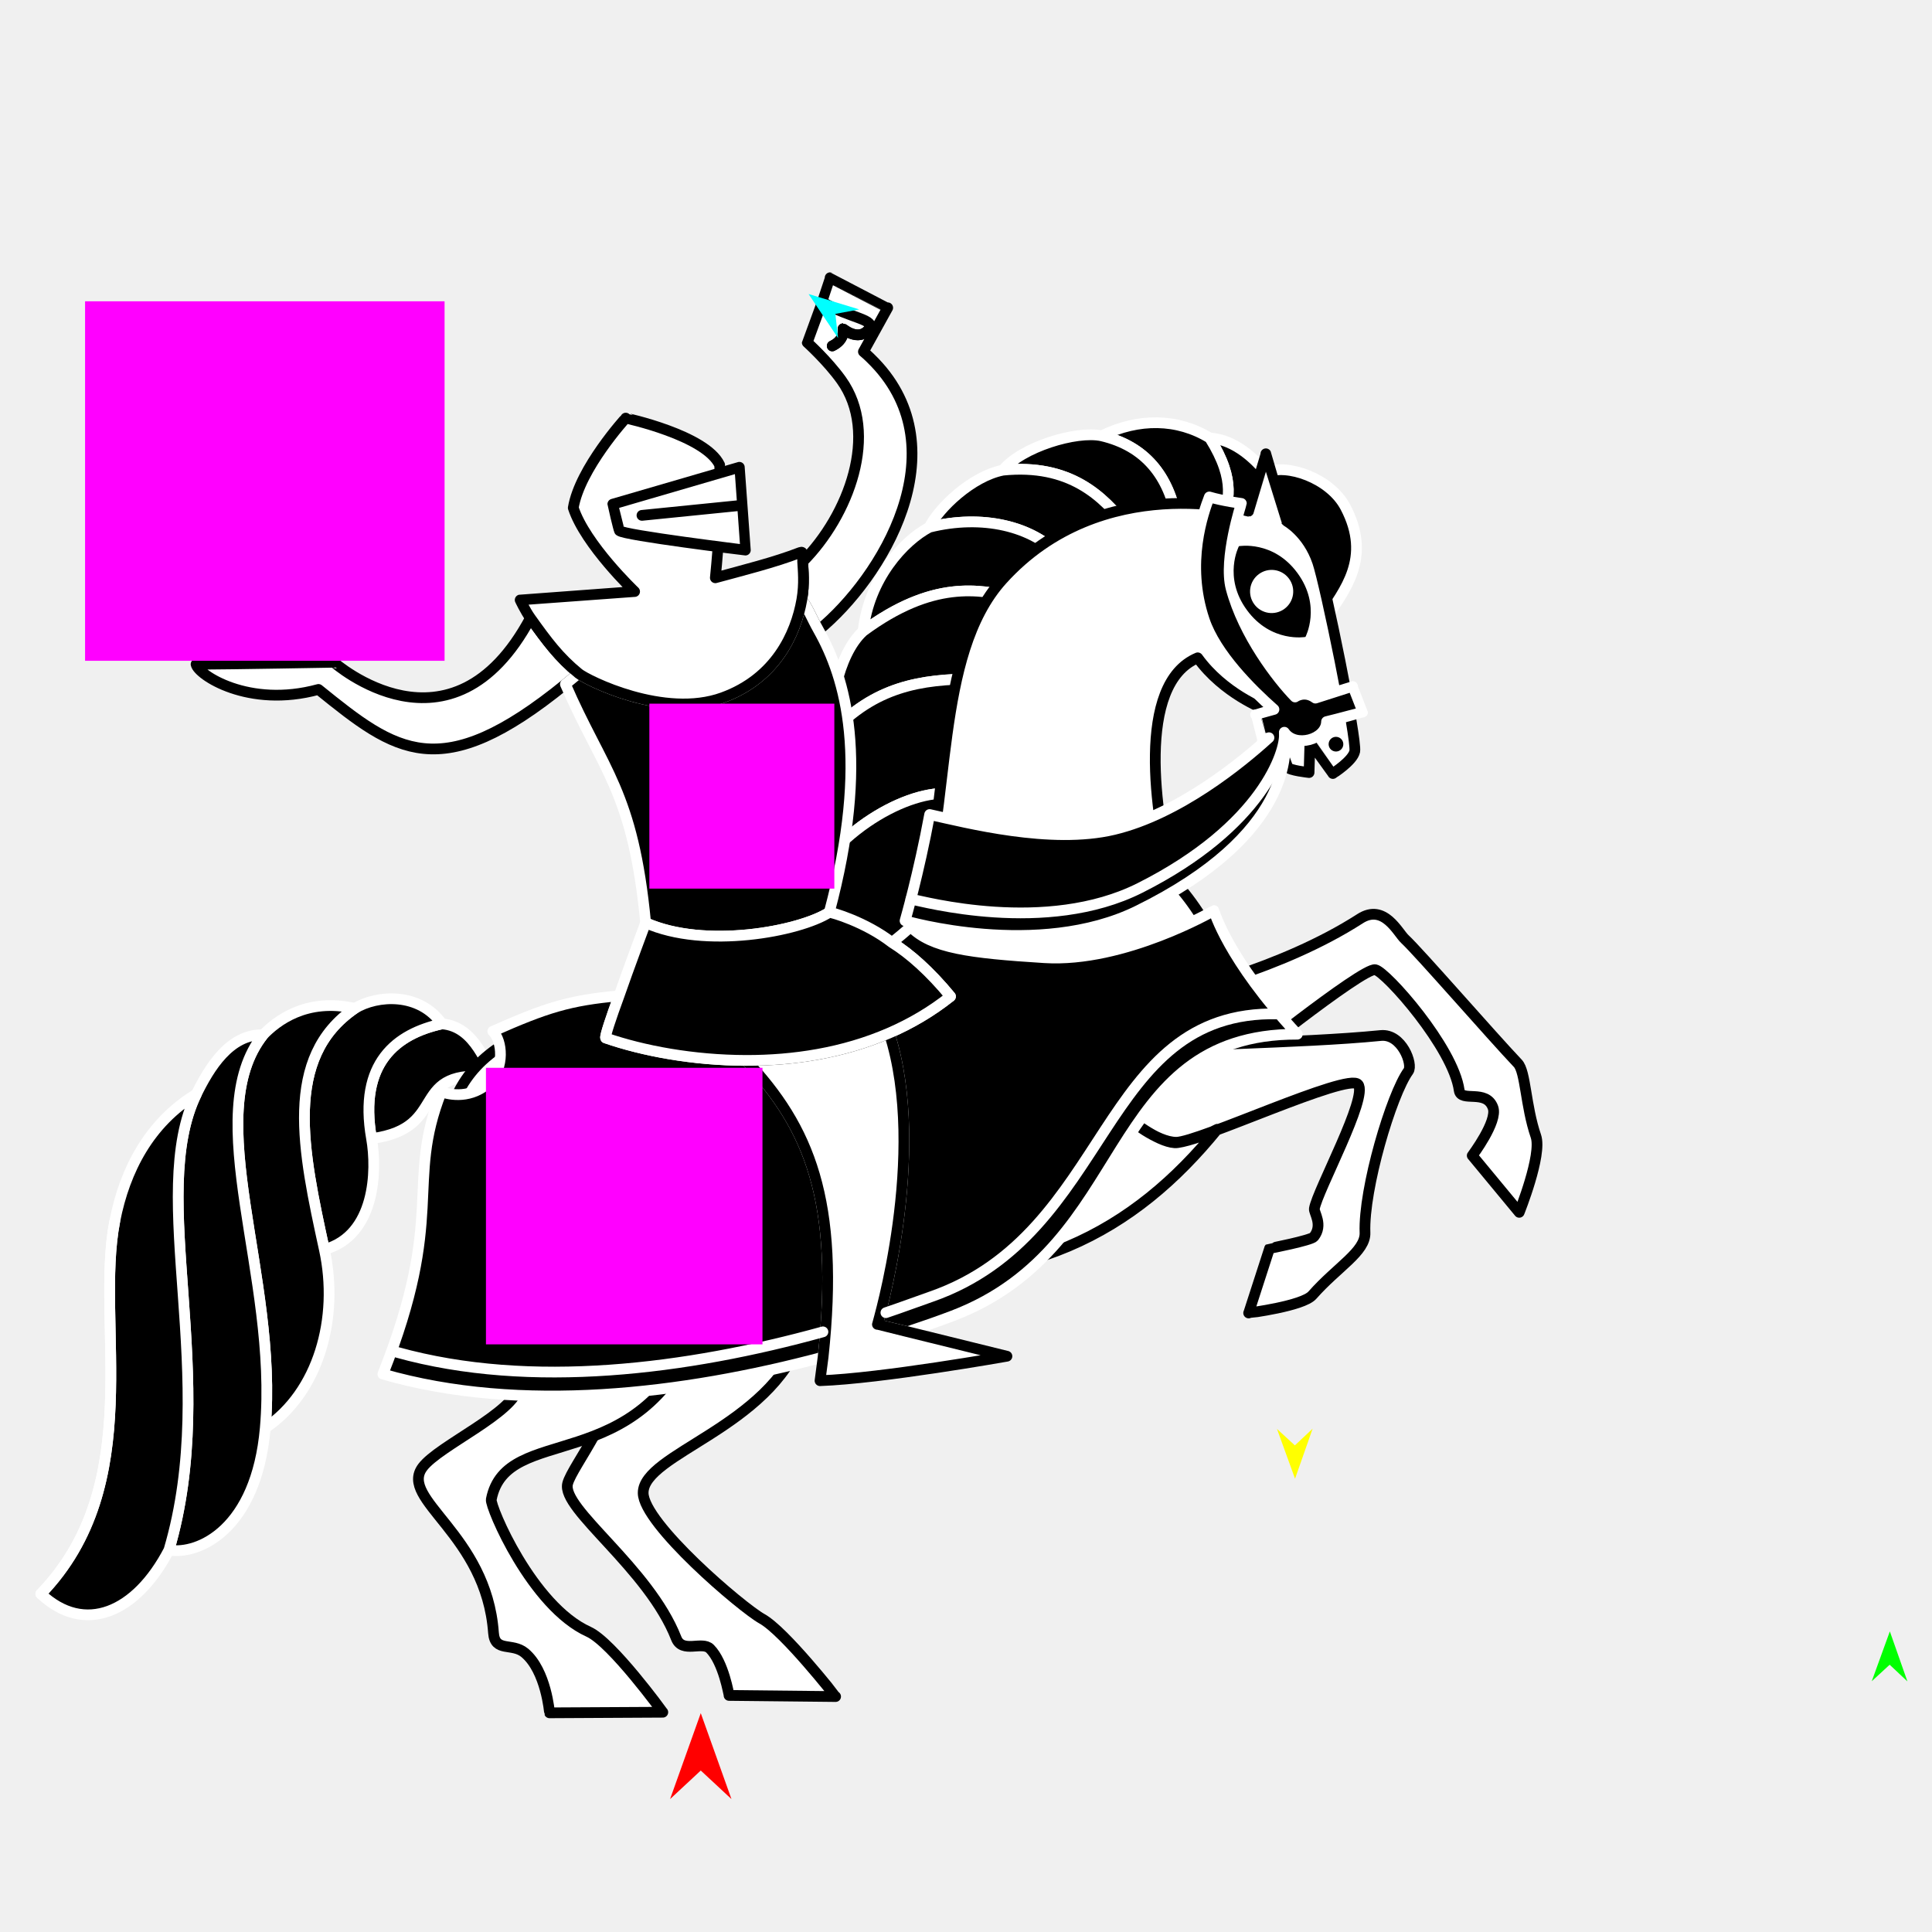
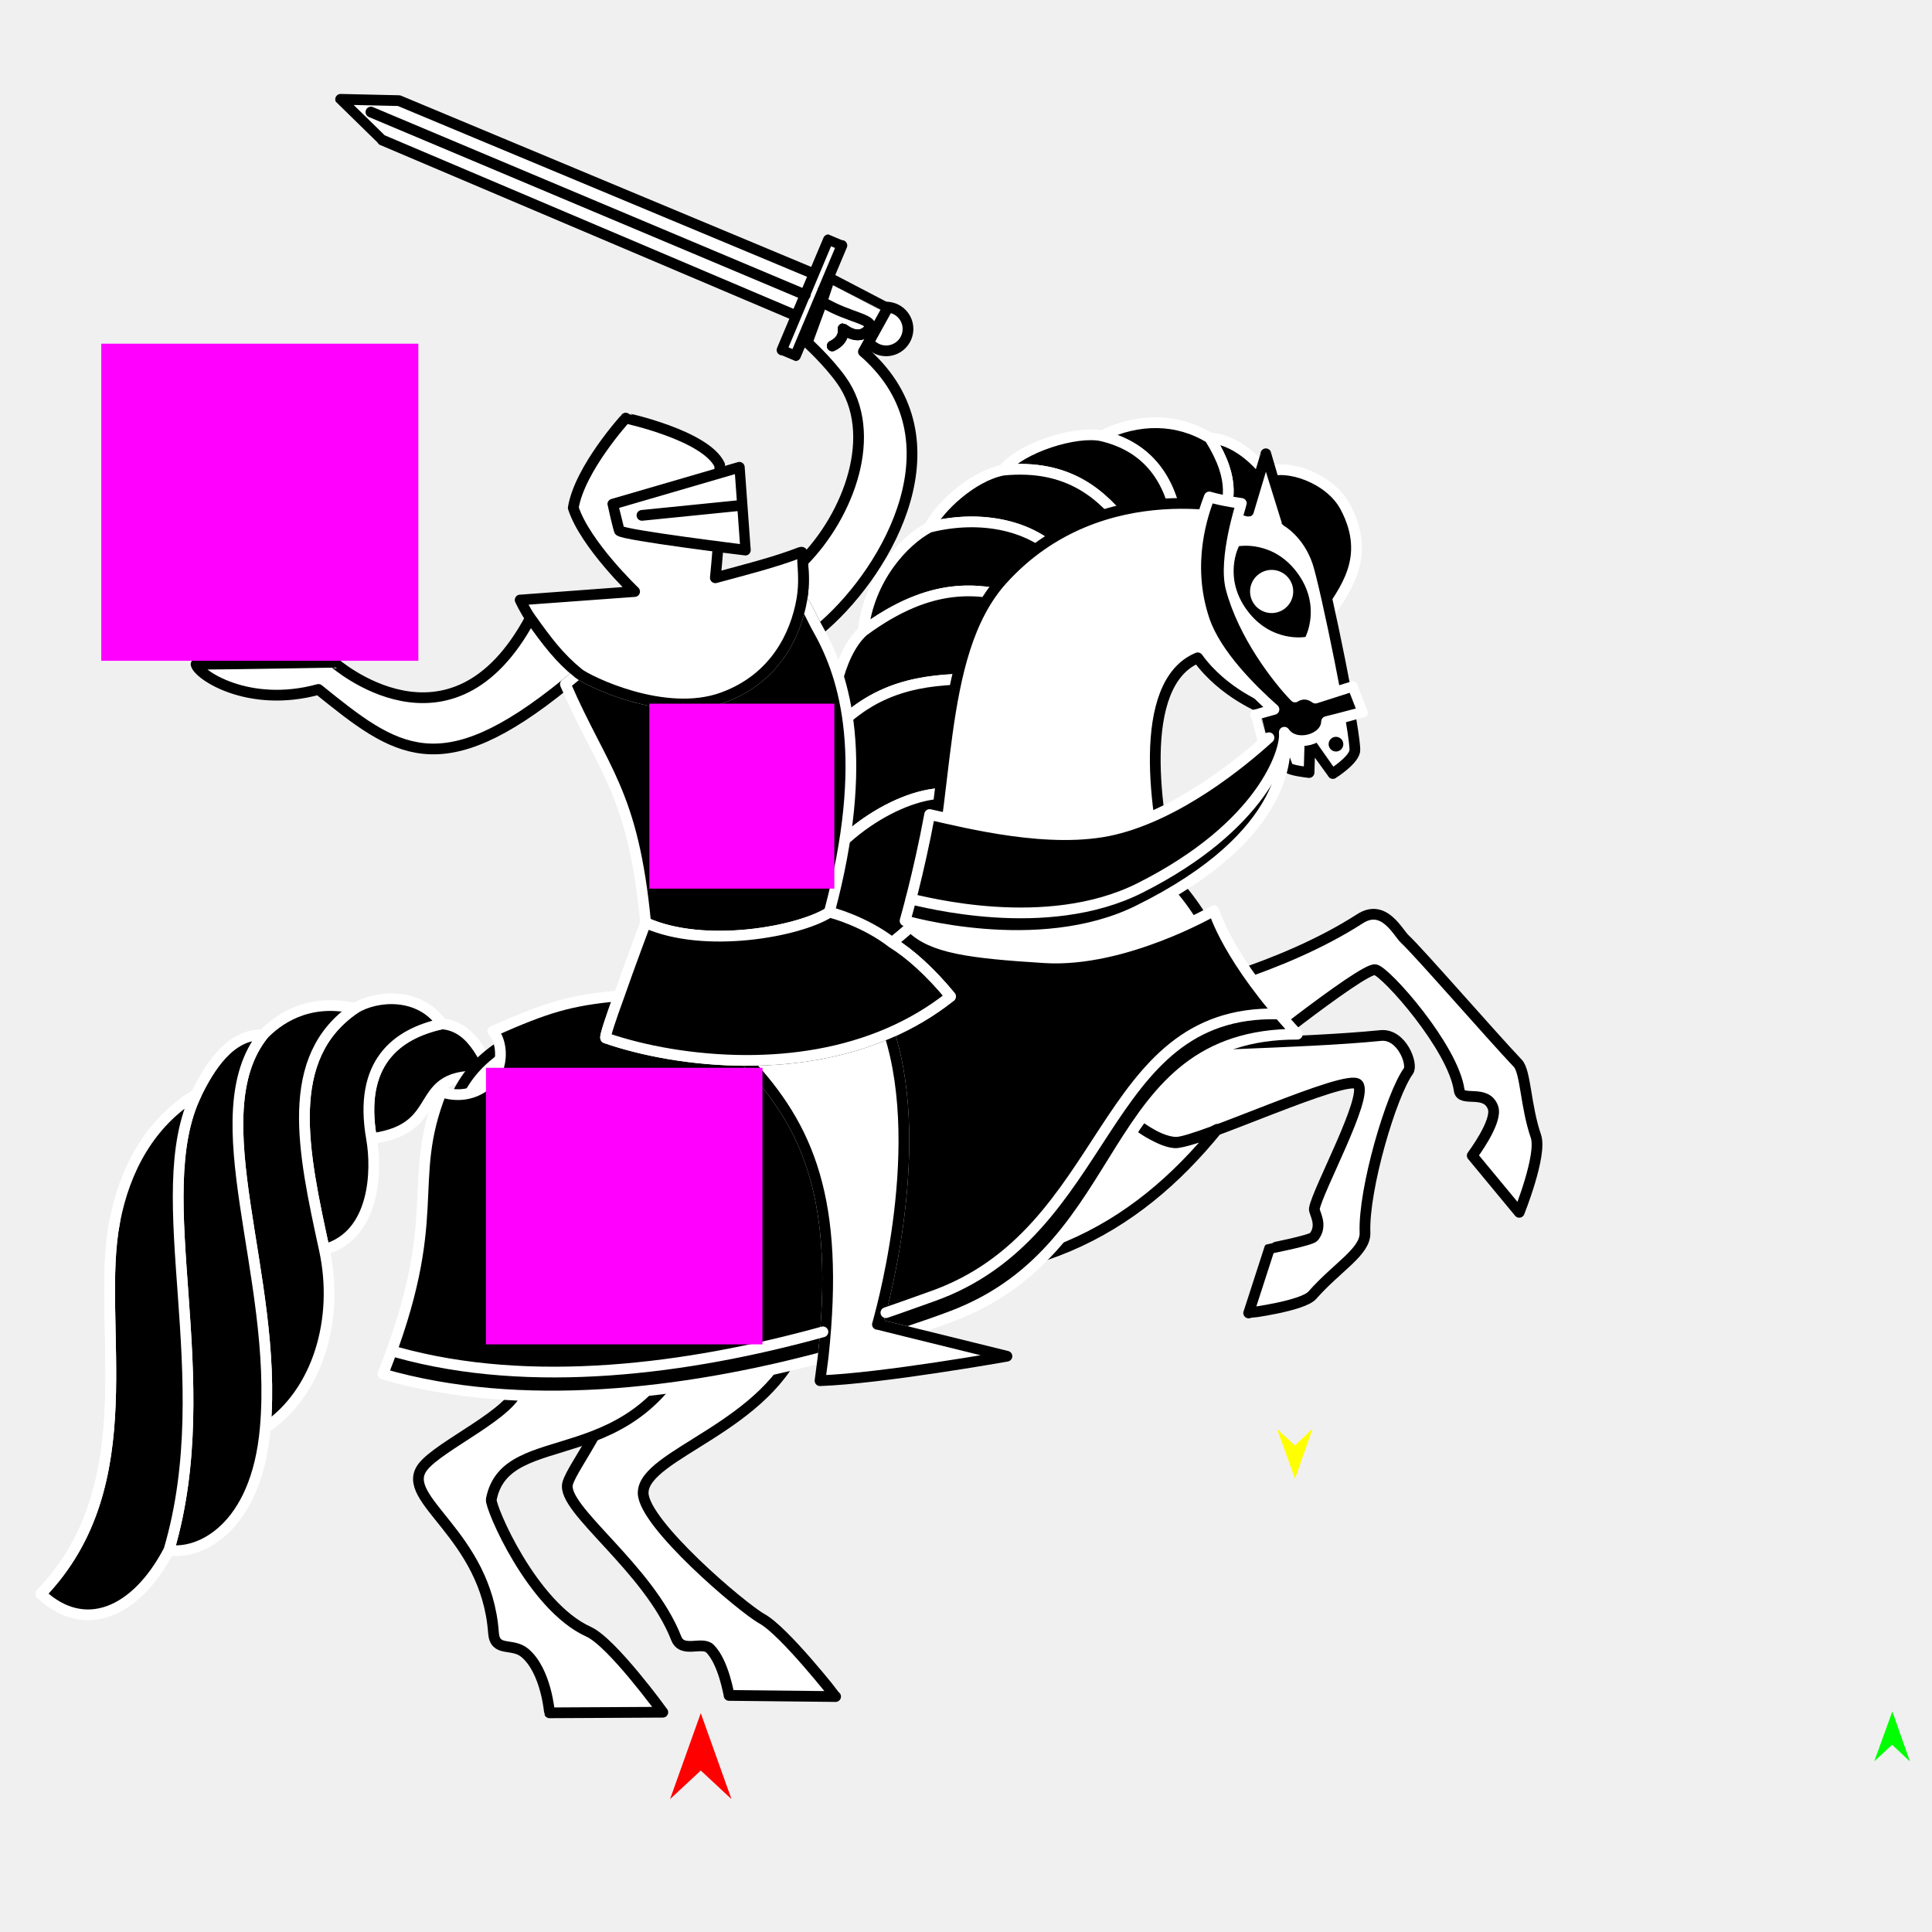
<svg xmlns="http://www.w3.org/2000/svg" version="1.1" id="Frame_0" width="720px" height="720px">
  <g id="knight">
+     <g id="sword">
+       <path fill="#ffffff" fill-rule="evenodd" stroke="#000000" stroke-width="4" stroke-linecap="round" stroke-linejoin="round" d="M 296.788 117.722 C 296.788 117.721 300.080 109.901 300.080 109.900 C 300.081 109.900 303.373 102.079 303.373 102.079 C 303.358 102.072 148.704 37.512 148.688 37.505 C 148.686 37.505 126.942 37.010 126.940 37.010 C 126.942 37.012 142.492 52.217 142.494 52.219 C 142.509 52.225 296.772 117.716 296.788 117.722 Z" />
+       <path fill="#ffffff" fill-rule="evenodd" stroke="#000000" stroke-width="4" stroke-linecap="round" stroke-linejoin="round" d="M 291.437 130.431 C 291.439 130.427 308.722 89.374 308.723 89.370 C 308.724 89.370 313.747 91.485 313.748 91.485 C 313.746 91.490 296.464 132.542 296.462 132.546 C 296.461 132.546 291.438 130.431 291.437 130.431 Z" />
+       <path fill="#ffffff" fill-rule="evenodd" stroke="#000000" stroke-width="4" stroke-linecap="round" stroke-linejoin="round" d="M 322.119 123.602 C 321.957 122.239 322.133 120.800 322.710 119.427 C 323.288 118.055 324.195 116.923 325.283 116.087 C 319.151 113.492 306.703 108.225 306.701 108.225 C 306.701 108.225 303.509 115.806 303.509 115.807 C 303.511 115.808 315.978 121.030 322.119 123.602 Z" />
+       <path fill="none" stroke="#ffffff" stroke-width="1" stroke-linecap="butt" stroke-linejoin="round" d="M 322.710 119.427 C 323.288 118.055 324.195 116.923 325.283 116.087 " />
+       <path fill="none" stroke="#ffffff" stroke-width="1" stroke-linecap="butt" stroke-linejoin="round" d="M 322.119 123.602 C 321.957 122.239 322.133 120.800 322.710 119.427 " />
+       <path fill="#ffffff" fill-rule="evenodd" stroke="#000000" stroke-width="4" stroke-linecap="round" stroke-linejoin="round" d="M 322.710 119.427 C 323.288 118.055 324.195 116.923 325.283 116.087 C 327.543 114.388 330.603 113.903 333.390 115.076 C 337.550 116.827 339.493 121.596 337.742 125.755 C 335.991 129.915 331.222 131.858 327.062 130.107 C 324.275 128.934 322.483 126.406 322.119 123.602 C 321.957 122.239 322.133 120.800 322.710 119.427 Z" />
+       <path fill="none" stroke="#000000" stroke-width="4" stroke-linecap="round" stroke-linejoin="round" d="M 300.080 109.900 C 246.132 87.189 192.183 64.477 138.234 41.765 " />
+     </g>
    <g id="knight">
      <path fill="#000000" fill-rule="evenodd" stroke="#ffffff" stroke-width="4" stroke-linecap="round" stroke-linejoin="round" d="M 463.170 196.056 C 482.474 195.714 487.015 210.707 494.374 230.234 C 500.693 220.273 511.489 208.105 501.396 188.973 C 495.667 178.112 479.402 172.571 471.727 176.112 C 472.970 185.518 469.036 191.292 463.170 196.056 Z" />
      <path fill="none" stroke="#000000" stroke-width="1" stroke-linecap="butt" stroke-linejoin="round" d="M 471.727 176.112 C 472.970 185.518 469.036 191.292 463.170 196.056 " />
      <path fill="#000000" fill-rule="evenodd" stroke="#ffffff" stroke-width="4" stroke-linecap="round" stroke-linejoin="round" d="M 471.727 176.112 C 472.970 185.518 469.036 191.292 463.170 196.056 C 460.788 196.098 458.369 194.940 455.535 194.587 C 457.409 187.298 461.116 179.659 450.860 163.246 C 460.243 163.669 468.271 171.660 471.727 176.112 Z" />
      <path fill="none" stroke="#000000" stroke-width="1" stroke-linecap="butt" stroke-linejoin="round" d="M 450.860 163.246 C 461.116 179.659 457.409 187.298 455.535 194.587 " />
      <path fill="#000000" fill-rule="evenodd" stroke="#ffffff" stroke-width="4" stroke-linecap="round" stroke-linejoin="round" d="M 450.860 163.246 C 461.116 179.659 457.409 187.298 455.535 194.587 C 450.017 193.898 444.569 193.665 438.587 193.855 C 435.639 177.318 426.728 166.206 410.548 162.423 C 424.273 155.679 438.929 155.879 450.860 163.246 Z" />
      <path fill="none" stroke="#000000" stroke-width="1" stroke-linecap="butt" stroke-linejoin="round" d="M 410.548 162.423 C 426.728 166.206 435.639 177.318 438.587 193.855 " />
      <path fill="#000000" fill-rule="evenodd" stroke="#ffffff" stroke-width="4" stroke-linecap="round" stroke-linejoin="round" d="M 410.548 162.423 C 426.728 166.206 435.639 177.318 438.587 193.855 C 432.559 194.048 426.486 194.793 420.091 196.445 C 411.071 184.767 398.630 172.733 373.760 175.215 C 380.658 166.633 401.149 160.385 410.548 162.423 Z" />
      <path fill="none" stroke="#000000" stroke-width="1" stroke-linecap="butt" stroke-linejoin="round" d="M 373.760 175.215 C 398.630 172.733 411.071 184.767 420.091 196.445 " />
      <path fill="#000000" fill-rule="evenodd" stroke="#ffffff" stroke-width="4" stroke-linecap="round" stroke-linejoin="round" d="M 373.760 175.215 C 398.630 172.733 411.071 184.767 420.091 196.445 C 411.854 198.574 403.201 201.347 394.907 206.992 C 384.751 196.131 366.193 191.531 346.331 196.483 C 349.838 189.319 362.174 177.485 373.760 175.215 Z" />
      <path fill="none" stroke="#000000" stroke-width="1" stroke-linecap="butt" stroke-linejoin="round" d="M 346.331 196.483 C 366.193 191.531 384.751 196.131 394.907 206.992 " />
      <path fill="#000000" fill-rule="evenodd" stroke="#ffffff" stroke-width="4" stroke-linecap="round" stroke-linejoin="round" d="M 346.331 196.483 C 366.193 191.531 384.751 196.131 394.907 206.992 C 388.690 211.224 382.647 215.894 377.824 222.464 C 365.024 219.718 347.691 215.981 321.662 235.226 C 323.824 215.573 336.765 201.533 346.331 196.483 Z" />
      <path fill="none" stroke="#000000" stroke-width="1" stroke-linecap="butt" stroke-linejoin="round" d="M 321.662 235.226 C 347.691 215.981 365.024 219.718 377.824 222.464 " />
      <path fill="#000000" fill-rule="evenodd" stroke="#ffffff" stroke-width="4" stroke-linecap="round" stroke-linejoin="round" d="M 321.662 235.226 C 347.691 215.981 365.024 219.718 377.824 222.464 C 370.604 232.298 365.900 242.908 363.536 253.024 C 342.837 253.021 325.888 256.041 310.052 272.980 C 308.914 265.782 311.779 244.236 321.662 235.226 Z" />
      <path fill="none" stroke="#000000" stroke-width="1" stroke-linecap="butt" stroke-linejoin="round" d="M 310.052 272.980 C 325.888 256.041 342.837 253.021 363.536 253.024 " />
      <path fill="#000000" fill-rule="evenodd" stroke="#ffffff" stroke-width="4" stroke-linecap="round" stroke-linejoin="round" d="M 310.052 272.980 C 325.888 256.041 342.837 253.021 363.536 253.024 C 359.578 269.957 356.040 282.981 356.100 296.049 C 340.682 292.997 312.296 308.410 300.436 331.306 C 298.878 323.749 292.363 299.707 310.052 272.980 Z" />
      <path fill="none" stroke="#000000" stroke-width="1" stroke-linecap="butt" stroke-linejoin="round" d="M 300.436 331.306 C 312.296 308.410 340.682 292.997 356.100 296.049 " />
      <path fill="#000000" fill-rule="evenodd" stroke="#ffffff" stroke-width="4" stroke-linecap="round" stroke-linejoin="round" d="M 300.436 331.306 C 312.296 308.410 340.682 292.997 356.100 296.049 C 356.161 309.213 356.941 355.746 356.941 355.752 C 356.936 355.754 318.333 371.222 307.181 376.524 C 299.496 365.819 290.788 352.275 300.436 331.306 Z" />
      <path fill="#000000" fill-rule="evenodd" stroke="#ffffff" stroke-width="4" stroke-linecap="round" stroke-linejoin="round" d="M 184.675 401.443 C 151.004 397.481 168.459 420.360 138.470 424.323 C 133.490 396.071 147.813 385.261 164.694 381.566 C 177.468 382.527 181.197 397.951 184.675 401.443 Z" />
      <path fill="#ffffff" fill-rule="evenodd" stroke="#000000" stroke-width="4" stroke-linecap="round" stroke-linejoin="round" d="M 197.736 451.086 C 196.158 417.760 286.543 386.207 307.242 450.719 C 309.045 456.341 306.538 475.887 298.798 498.005 C 286.899 532.007 239.583 541.709 239.692 556.401 C 239.777 567.808 276.345 599.028 284.004 603.291 C 292.360 607.941 311.405 632.253 311.408 632.256 C 311.404 632.256 271.695 631.838 271.691 631.838 C 271.691 631.836 269.675 619.497 264.609 614.421 C 261.666 611.473 254.257 616.278 252.017 610.554 C 241.730 584.265 209.127 562.380 211.536 552.905 C 213.274 546.068 231.301 525.009 230.298 506.089 C 229.561 492.188 198.947 476.656 197.736 451.086 M 435.313 400.191 C 435.313 400.188 438.102 370.096 438.102 370.093 C 438.109 370.090 477.069 361.549 506.831 342.382 C 515.807 336.601 520.926 347.552 523.539 349.961 C 528.734 354.749 555.983 386.106 565.639 396.270 C 568.604 399.391 568.487 412.088 572.383 423.427 C 574.779 430.398 566.166 451.800 566.166 451.803 C 566.164 451.801 548.660 430.650 548.658 430.648 C 548.659 430.646 558.233 417.953 556.406 412.801 C 553.891 405.707 544.445 410.963 543.807 406.364 C 541.584 390.334 516.507 362.138 512.529 361.378 C 507.795 360.473 459.508 399.291 459.503 399.295 C 459.501 399.295 435.315 400.191 435.313 400.191 Z" />
      <path fill="#ffffff" fill-rule="evenodd" stroke="none" d="M 514.559 385.909 C 499.316 387.436 479.351 388.200 462.036 388.920 C 462.026 365.417 450.437 341.702 436.640 327.466 C 430.698 304.057 423.095 254.856 446.348 245.151 C 455.949 258.454 471.074 264.175 471.077 264.177 C 471.077 264.179 475.845 274.622 479.894 285.889 C 480.329 287.100 487.849 287.902 487.850 287.902 C 487.850 287.901 488.180 276.445 488.180 276.444 C 488.181 276.445 496.721 288.264 496.721 288.265 C 496.722 288.264 504.167 283.563 504.873 279.994 C 505.736 275.630 493.948 218.040 491.065 209.504 C 487.304 198.366 479.303 194.102 479.302 194.100 C 479.301 194.098 471.752 169.113 471.751 169.111 C 471.751 169.113 465.307 190.522 465.306 190.524 C 465.297 190.527 410.699 174.883 373.524 216.035 C 347.953 244.342 354.797 300.108 341.869 340.172 C 331.004 373.847 280.684 369.920 235.460 375.309 C 165.957 383.590 163.824 413.456 164.973 450.890 C 166.193 490.601 197.495 491.371 193.359 516.578 C 191.726 526.527 163.620 538.670 157.516 546.763 C 148.453 558.779 181.288 571.687 183.911 608.514 C 184.438 615.904 190.863 612.046 195.570 615.971 C 203.568 622.640 204.793 638.318 204.794 638.320 C 204.798 638.320 247.007 638.097 247.011 638.097 C 247.008 638.094 228.098 612.051 219.391 608.120 C 198.189 598.550 182.573 561.460 183.082 558.817 C 188.652 529.896 237.968 551.347 259.994 495.696 C 271.048 467.764 266.512 433.919 266.513 433.913 C 266.513 433.917 268.992 463.869 267.583 469.644 C 275.104 465.409 284.561 469.314 314.461 473.253 C 382.452 482.209 423.140 458.355 453.660 420.842 C 449.260 423.232 440.168 426.026 437.813 425.881 C 431.210 425.474 420.861 417.033 420.860 417.032 C 420.861 417.033 430.987 425.658 438.336 425.692 C 446.637 425.730 502.373 399.667 506.106 404.125 C 510.013 408.790 490.876 443.775 489.818 450.463 C 489.592 451.888 493.169 456.475 489.631 460.928 C 488.581 462.251 473.116 465.262 473.115 465.263 C 473.114 465.265 465.335 489.306 465.334 489.309 C 465.336 489.308 485.493 486.742 489.075 482.678 C 498.422 472.071 508.967 466.447 508.694 459.364 C 508.069 443.134 518.522 407.855 524.861 399.163 C 526.674 396.677 522.408 385.122 514.559 385.909 Z" />
      <path fill="none" stroke="#000000" stroke-width="4" stroke-linecap="round" stroke-linejoin="round" d="M 462.036 388.920 C 447.829 389.455 435.527 389.903 429.148 389.785 M 514.559 385.909 C 499.316 387.436 479.351 388.200 462.036 388.920 C 462.026 365.417 450.437 341.702 436.640 327.466 C 430.698 304.057 423.095 254.856 446.348 245.151 C 455.949 258.454 471.074 264.175 471.077 264.177 C 471.077 264.179 475.845 274.622 479.894 285.889 C 480.329 287.100 487.849 287.902 487.850 287.902 C 487.850 287.901 488.180 276.445 488.180 276.444 C 488.181 276.445 496.721 288.264 496.721 288.265 C 496.722 288.264 504.167 283.563 504.873 279.994 C 505.736 275.630 493.948 218.040 491.065 209.504 C 487.304 198.366 479.303 194.102 479.302 194.100 C 479.301 194.098 471.752 169.113 471.751 169.111 C 471.751 169.113 465.307 190.522 465.306 190.524 C 465.297 190.527 410.699 174.883 373.524 216.035 C 347.953 244.342 354.797 300.108 341.869 340.172 C 331.004 373.847 280.684 369.920 235.460 375.309 C 165.957 383.590 163.824 413.456 164.973 450.890 C 166.193 490.601 197.495 491.371 193.359 516.578 C 191.726 526.527 163.620 538.670 157.516 546.763 C 148.453 558.779 181.288 571.687 183.911 608.514 C 184.438 615.904 190.863 612.046 195.570 615.971 C 203.568 622.640 204.793 638.318 204.794 638.320 C 204.798 638.320 247.007 638.097 247.011 638.097 C 247.008 638.094 228.098 612.051 219.391 608.120 C 198.189 598.550 182.573 561.460 183.082 558.817 C 188.652 529.896 237.968 551.347 259.994 495.696 C 271.048 467.764 266.512 433.919 266.513 433.913 C 266.513 433.917 268.992 463.869 267.583 469.644 C 275.104 465.409 284.561 469.314 314.461 473.253 C 382.452 482.209 423.140 458.355 453.660 420.842 C 449.260 423.232 440.168 426.026 437.813 425.881 C 431.210 425.474 420.861 417.033 420.860 417.032 C 420.861 417.033 430.987 425.658 438.336 425.692 C 446.637 425.730 502.373 399.667 506.106 404.125 C 510.013 408.790 490.876 443.775 489.818 450.463 C 489.592 451.888 493.169 456.475 489.631 460.928 C 488.581 462.251 473.116 465.262 473.115 465.263 C 473.114 465.265 465.335 489.306 465.334 489.309 C 465.336 489.308 485.493 486.742 489.075 482.678 C 498.422 472.071 508.967 466.447 508.694 459.364 C 508.069 443.134 518.522 407.855 524.861 399.163 C 526.674 396.677 522.408 385.122 514.559 385.909 " />
      <path fill="#ffffff" fill-rule="evenodd" stroke="#000000" stroke-width="4" stroke-linecap="round" stroke-linejoin="round" d="M 124.408 246.807 C 124.415 246.805 168.101 285.563 197.678 230.331 C 204.006 239.198 208.306 244.953 215.610 250.950 C 214.092 252.233 212.604 253.466 210.708 254.993 C 163.997 292.936 147.555 280.279 118.684 256.934 C 92.575 264.072 73.794 251.390 73.068 247.551 C 86.865 247.490 124.403 246.807 124.408 246.807 Z" />
      <path fill="#ffffff" fill-rule="evenodd" stroke="#000000" stroke-width="4" stroke-linecap="round" stroke-linejoin="round" d="M 313.509 141.604 C 327.823 161.569 316.291 192.096 299.131 209.349 C 299.290 212.369 299.866 217.485 298.818 223.495 C 301.199 226.702 302.344 230.048 305.045 234.844 C 328.772 215.374 357.546 167.878 325.969 135.025 C 323.399 132.350 321.773 131.060 321.773 131.060 C 321.774 131.058 330.822 114.703 330.823 114.701 C 330.821 114.700 309.369 103.497 309.367 103.496 C 309.367 103.497 306.381 112.464 306.381 112.465 C 306.380 112.467 300.834 127.635 300.834 127.636 C 300.835 127.637 308.361 134.424 313.509 141.604 Z" />
      <path fill="none" stroke="#000000" stroke-width="4" stroke-linecap="round" stroke-linejoin="round" d="M 306.381 112.465 C 316.771 118.799 327.118 118.914 323.634 122.912 C 319.745 127.375 314.196 122.521 314.195 122.521 C 314.195 122.522 315.128 126.520 310.154 128.920 " />
      <path fill="none" stroke="#000000" stroke-width="1" stroke-linecap="butt" stroke-linejoin="round" d="M 210.708 254.993 C 212.604 253.466 214.092 252.233 215.610 250.950 " />
      <path fill="none" stroke="#000000" stroke-width="1" stroke-linecap="butt" stroke-linejoin="round" d="M 298.818 223.495 C 301.199 226.702 302.344 230.048 305.045 234.844 " />
      <path fill="#000000" fill-rule="evenodd" stroke="#ffffff" stroke-width="4" stroke-linecap="round" stroke-linejoin="round" d="M 240.613 343.871 C 235.908 294.821 224.679 287.281 210.708 254.993 C 212.604 253.466 214.092 252.233 215.610 250.950 C 218.846 253.607 247.497 267.915 269.299 259.990 C 289.029 252.818 296.591 236.266 298.818 223.495 C 301.199 226.702 302.344 230.048 305.045 234.844 C 315.034 252.582 324.266 283.030 309.048 339.998 C 297.867 347.169 262.599 353.746 240.613 343.871 Z" />
      <path fill="#000000" fill-rule="evenodd" stroke="#ffffff" stroke-width="4" stroke-linecap="round" stroke-linejoin="round" d="M 142.690 512.074 C 194.030 526.886 254.540 519.670 306.750 505.740 C 313.061 447.209 301.474 420.060 278.030 395.185 C 258.321 395.144 239.665 391.643 225.706 386.817 C 225.377 386.255 227.679 379.330 230.696 371.112 C 212.162 372.807 203.697 375.453 183.650 384.336 C 187.345 387.967 187.906 397.879 182.621 403.012 C 175.766 409.669 167.607 408.043 164.473 406.885 C 150.914 441.324 166.290 452.668 142.690 512.074 Z" />
      <path fill="#000000" fill-rule="evenodd" stroke="#ffffff" stroke-width="4" stroke-linecap="round" stroke-linejoin="round" d="M 326.988 493.554 C 326.989 493.544 345.889 430.161 331.380 384.984 C 339.380 381.510 347.075 377.025 354.225 371.344 C 346.495 361.986 339.113 355.429 332.390 351.243 C 334.636 349.519 336.986 347.555 339.387 345.367 C 347.142 353.322 361.269 355.146 389.266 356.909 C 418.955 358.779 452.385 339.350 452.392 339.348 C 452.395 339.353 457.397 357.396 483.470 385.418 C 411.004 385.279 423.613 464.202 355.138 490.342 C 349.688 492.423 344.034 494.373 338.256 496.300 C 334.389 495.374 326.989 493.554 326.988 493.554 Z" />
      <path fill="#000000" fill-rule="evenodd" stroke="#ffffff" stroke-width="4" stroke-linecap="round" stroke-linejoin="round" d="M 448.816 231.090 C 453.119 243.821 466.385 256.955 474.766 264.373 C 472.004 265.161 467.918 266.349 467.917 266.349 C 467.918 266.350 470.261 275.698 470.261 275.699 C 470.261 275.699 471.724 275.297 472.903 274.925 C 462.782 284.129 439.424 303.333 415.113 309.134 C 391.646 314.733 360.165 306.564 346.451 303.551 C 342.414 325.423 337.292 343.138 337.291 343.142 C 337.300 343.142 386.875 357.682 424.006 339.423 C 481.698 311.054 479.708 279.862 478.635 272.883 C 482.683 278.839 494.229 275.646 494.369 268.923 C 498.792 267.873 507.801 265.402 507.802 265.402 C 507.802 265.401 504.073 255.840 504.073 255.839 C 504.071 255.839 497.747 257.815 490.218 260.171 C 486.145 257.147 482.628 259.747 482.628 259.747 C 476.054 252.994 463.345 236.529 458.792 219.285 C 455.898 208.323 462.622 187.610 462.623 187.607 C 462.622 187.607 455.703 186.687 450.678 185.200 C 448.478 191.000 441.613 209.778 448.816 231.090 Z" />
      <path fill="none" stroke="#ffffff" stroke-width="1" stroke-linecap="butt" stroke-linejoin="round" d="M 278.030 395.185 C 301.474 420.060 313.061 447.209 306.750 505.740 " />
      <path fill="none" stroke="#ffffff" stroke-width="1" stroke-linecap="butt" stroke-linejoin="round" d="M 338.256 496.300 C 334.389 495.374 326.989 493.554 326.988 493.554 " />
      <path fill="none" stroke="#ffffff" stroke-width="1" stroke-linecap="butt" stroke-linejoin="round" d="M 326.988 493.554 C 326.989 493.544 345.889 430.161 331.380 384.984 " />
      <path fill="#ffffff" fill-rule="evenodd" stroke="#000000" stroke-width="4" stroke-linecap="round" stroke-linejoin="round" d="M 331.380 384.984 C 314.249 392.422 295.718 395.223 278.030 395.185 C 301.474 420.060 313.061 447.209 306.750 505.740 C 306.412 508.182 306.030 511.316 305.598 514.539 C 328.398 513.761 375.249 505.424 375.256 505.423 C 375.253 505.422 350.479 499.330 338.256 496.300 C 334.389 495.374 326.989 493.554 326.988 493.554 C 326.989 493.544 345.889 430.161 331.380 384.984 Z" />
      <path fill="none" stroke="#ffffff" stroke-width="1" stroke-linecap="butt" stroke-linejoin="round" d="M 299.131 209.349 C 299.290 212.369 299.866 217.485 298.818 223.495 " />
      <path fill="none" stroke="#ffffff" stroke-width="1" stroke-linecap="butt" stroke-linejoin="round" d="M 298.818 223.495 C 296.591 236.266 289.029 252.818 269.299 259.990 " />
      <path fill="none" stroke="#ffffff" stroke-width="1" stroke-linecap="butt" stroke-linejoin="round" d="M 269.299 259.990 C 247.497 267.915 218.846 253.607 215.610 250.950 " />
      <path fill="none" stroke="#ffffff" stroke-width="1" stroke-linecap="butt" stroke-linejoin="round" d="M 215.610 250.950 C 208.306 244.953 204.006 239.198 197.678 230.331 " />
      <path fill="#ffffff" fill-rule="evenodd" stroke="#000000" stroke-width="4" stroke-linecap="round" stroke-linejoin="round" d="M 298.224 205.875 C 299.567 205.351 299.010 207.048 299.131 209.349 C 299.290 212.369 299.866 217.485 298.818 223.495 C 296.591 236.266 289.029 252.818 269.299 259.990 C 247.497 267.915 218.846 253.607 215.610 250.950 C 208.306 244.953 204.006 239.198 197.678 230.331 C 195.678 227.530 193.851 223.591 193.850 223.591 C 193.854 223.590 236.496 220.451 236.500 220.450 C 236.502 220.447 218.119 202.966 213.641 189.258 C 216.040 174.615 233.191 155.821 233.193 155.817 C 233.196 155.819 262.926 162.179 268.190 173.255 C 268.188 173.258 269.385 187.497 266.587 215.324 C 276.641 212.580 288.741 209.577 298.224 205.875 Z" />
      <path fill="#ffffff" fill-rule="evenodd" stroke="none" d="M 228.376 187.884 C 228.381 187.883 275.523 174.140 275.528 174.138 C 275.528 174.142 277.773 205.004 277.774 205.007 C 277.769 205.006 232.540 199.475 230.854 197.773 C 230.607 197.524 228.376 187.885 228.376 187.884 Z" />
      <path fill="none" stroke="#000000" stroke-width="4" stroke-linecap="round" stroke-linejoin="round" d="M 239.240 192.061 C 251.665 190.809 264.090 189.557 276.514 188.306 M 230.854 197.773 C 230.607 197.524 228.376 187.885 228.376 187.884 C 228.381 187.883 275.523 174.140 275.528 174.138 C 275.528 174.142 277.773 205.004 277.774 205.007 C 277.769 205.006 232.540 199.475 230.854 197.773 " />
      <path fill="none" stroke="#000000" stroke-width="1" stroke-linecap="butt" stroke-linejoin="round" d="M 309.048 339.998 C 297.867 347.169 262.599 353.746 240.613 343.871 " />
      <path fill="none" stroke="#000000" stroke-width="1" stroke-linecap="butt" stroke-linejoin="round" d="M 230.696 371.112 C 227.679 379.330 225.377 386.255 225.706 386.817 " />
      <path fill="none" stroke="#000000" stroke-width="1" stroke-linecap="butt" stroke-linejoin="round" d="M 225.706 386.817 C 239.665 391.643 258.321 395.144 278.030 395.185 " />
      <path fill="none" stroke="#000000" stroke-width="1" stroke-linecap="butt" stroke-linejoin="round" d="M 278.030 395.185 C 295.718 395.223 314.249 392.422 331.380 384.984 " />
      <path fill="none" stroke="#000000" stroke-width="1" stroke-linecap="butt" stroke-linejoin="round" d="M 331.380 384.984 C 339.380 381.510 347.075 377.025 354.225 371.344 " />
      <path fill="none" stroke="#000000" stroke-width="1" stroke-linecap="butt" stroke-linejoin="round" d="M 354.225 371.344 C 346.495 361.986 339.113 355.429 332.390 351.243 " />
      <path fill="#000000" fill-rule="evenodd" stroke="#ffffff" stroke-width="4" stroke-linecap="round" stroke-linejoin="round" d="M 309.048 339.998 C 297.867 347.169 262.599 353.746 240.613 343.871 C 240.612 343.874 234.118 361.220 230.696 371.112 C 227.679 379.330 225.377 386.255 225.706 386.817 C 239.665 391.643 258.321 395.144 278.030 395.185 C 295.718 395.223 314.249 392.422 331.380 384.984 C 339.380 381.510 347.075 377.025 354.225 371.344 C 346.495 361.986 339.113 355.429 332.390 351.243 C 322.504 343.561 309.901 339.959 309.048 339.998 Z" />
      <path fill="#000000" fill-rule="evenodd" stroke="none" d="M 498.294 274.626 C 496.796 274.395 495.402 275.418 495.171 276.915 C 494.940 278.413 495.962 279.808 497.460 280.039 C 498.958 280.270 500.353 279.248 500.583 277.750 C 500.814 276.252 499.792 274.857 498.294 274.626 Z" />
      <path fill="none" stroke="#000000" stroke-width="4" stroke-linecap="round" stroke-linejoin="round" d="M 323.634 122.912 C 319.745 127.375 314.196 122.521 314.195 122.521 C 314.195 122.522 315.128 126.520 310.154 128.920 " />
      <path fill="none" stroke="#000000" stroke-width="1" stroke-linecap="butt" stroke-linejoin="round" d="M 164.694 381.566 C 147.813 385.261 133.490 396.071 138.470 424.323 " />
      <path fill="#000000" fill-rule="evenodd" stroke="#ffffff" stroke-width="4" stroke-linecap="round" stroke-linejoin="round" d="M 132.243 375.803 C 140.454 370.761 156.372 369.671 164.694 381.566 C 147.813 385.261 133.490 396.071 138.470 424.323 C 140.540 436.068 139.982 460.393 120.886 465.664 C 112.856 428.837 105.382 394.119 132.243 375.803 Z" />
      <path fill="none" stroke="#000000" stroke-width="1" stroke-linecap="butt" stroke-linejoin="round" d="M 120.886 465.664 C 112.856 428.837 105.382 394.119 132.243 375.803 " />
      <path fill="#000000" fill-rule="evenodd" stroke="#ffffff" stroke-width="4" stroke-linecap="round" stroke-linejoin="round" d="M 98.092 385.627 C 74.193 415.776 103.837 475.436 98.858 532.188 C 118.608 518.943 126.487 491.349 120.886 465.664 C 112.856 428.837 105.382 394.119 132.243 375.803 C 114.034 371.659 102.904 380.669 98.092 385.627 Z" />
      <path fill="none" stroke="#000000" stroke-width="1" stroke-linecap="butt" stroke-linejoin="round" d="M 98.092 385.627 C 74.193 415.776 103.837 475.436 98.858 532.188 " />
      <path fill="#000000" fill-rule="evenodd" stroke="#ffffff" stroke-width="4" stroke-linecap="round" stroke-linejoin="round" d="M 98.858 532.188 C 95.542 569.988 74.002 579.537 62.961 577.678 C 81.993 513.406 54.682 445.510 73.202 407.721 C 78.007 397.913 85.670 385.258 98.092 385.627 C 74.193 415.776 103.837 475.436 98.858 532.188 Z" />
      <path fill="none" stroke="#000000" stroke-width="1" stroke-linecap="butt" stroke-linejoin="round" d="M 73.202 407.721 C 54.682 445.510 81.993 513.406 62.961 577.678 " />
      <path fill="#000000" fill-rule="evenodd" stroke="#ffffff" stroke-width="4" stroke-linecap="round" stroke-linejoin="round" d="M 62.961 577.678 C 50.734 601.143 31.447 609.323 15.204 593.997 C 54.950 552.865 35.305 493.417 42.786 455.036 C 46.499 435.991 55.653 418.406 73.202 407.721 C 54.682 445.510 81.993 513.406 62.961 577.678 Z" />
      <path fill="none" stroke="#ffffff" stroke-width="4" stroke-linecap="round" stroke-linejoin="round" d="M 15.204 593.997 C 54.950 552.865 35.305 493.417 42.786 455.036 " />
      <path fill="#000000" fill-rule="evenodd" stroke="none" d="M 478.657 226.913 C 482.246 224.282 483.020 219.265 480.390 215.676 C 477.759 212.087 472.742 211.313 469.153 213.944 C 465.564 216.574 464.790 221.591 467.421 225.180 C 470.051 228.769 475.068 229.543 478.657 226.913 M 486.504 237.374 C 486.504 237.371 492.549 225.870 483.526 213.558 C 474.504 201.246 461.716 203.547 461.714 203.546 C 461.714 203.549 455.669 215.049 464.692 227.361 C 473.715 239.673 486.502 237.373 486.504 237.374 Z" />
      <path fill="none" stroke="#ffffff" stroke-width="4" stroke-linecap="round" stroke-linejoin="round" d="M 148.005 503.979 C 197.816 517.838 256.297 510.298 306.684 496.339 " />
      <path fill="none" stroke="#ffffff" stroke-width="4" stroke-linecap="round" stroke-linejoin="round" d="M 330.148 489.194 C 335.926 487.266 341.521 485.156 347.030 483.236 C 414.591 459.691 409.207 376.241 476.255 377.858 " />
      <path fill="none" stroke="#ffffff" stroke-width="4" stroke-linecap="round" stroke-linejoin="round" d="M 339.473 335.068 C 343.901 335.893 389.889 348.506 424.842 330.911 C 470.709 307.823 479.210 279.768 478.638 273.331 " />
    </g>
    <g id="specs_2">
      <path fill="#ff00ff" fill-rule="evenodd" stroke="none" d="M 181.099 501.000 C 181.109 501.000 284.143 501.000 284.154 501.000 C 284.154 500.990 284.154 397.955 284.154 397.945 C 284.143 397.945 181.109 397.945 181.099 397.945 C 181.099 397.955 181.099 500.990 181.099 501.000 Z" />
      <path fill="#ff0000" fill-rule="evenodd" stroke="none" d="M 261.157 638.440 C 261.158 638.444 272.592 670.459 272.593 670.462 C 272.592 670.461 261.158 659.823 261.157 659.822 C 261.155 659.823 249.721 670.461 249.720 670.462 C 249.721 670.459 261.155 638.444 261.157 638.440 Z" />
-       <path fill="#00ff00" fill-rule="evenodd" stroke="none" d="M 704.289 607.972 C 704.288 607.974 697.552 626.538 697.551 626.540 C 697.552 626.539 704.225 620.393 704.226 620.392 C 704.227 620.393 710.837 626.606 710.837 626.607 C 710.837 626.605 704.289 607.974 704.289 607.972 Z" />
-       <path fill="#00ffff" fill-rule="evenodd" stroke="none" d="M 301.335 109.574 C 301.336 109.576 312.321 125.986 312.322 125.988 C 312.322 125.987 311.313 116.971 311.313 116.970 C 311.314 116.970 320.233 115.314 320.234 115.314 C 320.232 115.314 301.337 109.575 301.335 109.574 Z" />
+       <path fill="#00ff00" fill-rule="evenodd" stroke="none" d="M 705.221 637.812 C 705.220 637.814 698.484 656.377 698.484 656.379 C 698.484 656.378 705.158 650.232 705.158 650.232 C 705.159 650.232 711.769 656.445 711.770 656.446 C 711.769 656.444 705.222 637.814 705.221 637.812 Z" />
      <path fill="#ff00ff" fill-rule="evenodd" stroke="none" d="M 241.997 331.170 C 242.004 331.170 310.927 331.170 310.934 331.170 C 310.934 331.163 310.934 262.240 310.934 262.233 C 310.927 262.233 242.004 262.233 241.997 262.233 C 241.997 262.240 241.997 331.163 241.997 331.170 Z" />
-       <path fill="#ff00ff" fill-rule="evenodd" stroke="none" d="M 31.704 246.255 C 31.718 246.255 165.666 246.255 165.679 246.255 C 165.679 246.241 165.679 112.293 165.679 112.280 C 165.666 112.280 31.718 112.280 31.704 112.280 C 31.704 112.293 31.704 246.241 31.704 246.255 Z" />
+       <path fill="#ff00ff" fill-rule="evenodd" stroke="none" d="M 37.739 246.255 C 37.751 246.255 155.891 246.255 155.903 246.255 C 155.903 246.243 155.903 128.103 155.903 128.091 C 155.891 128.091 37.751 128.091 37.739 128.091 C 37.739 128.103 37.739 246.243 37.739 246.255 Z" />
      <path fill="#ffff00" fill-rule="evenodd" stroke="none" d="M 482.625 551.076 C 482.624 551.074 475.888 532.510 475.887 532.508 C 475.888 532.509 482.561 538.655 482.562 538.656 C 482.563 538.655 489.173 532.442 489.173 532.441 C 489.173 532.443 482.625 551.074 482.625 551.076 Z" />
    </g>
  </g>
</svg>
